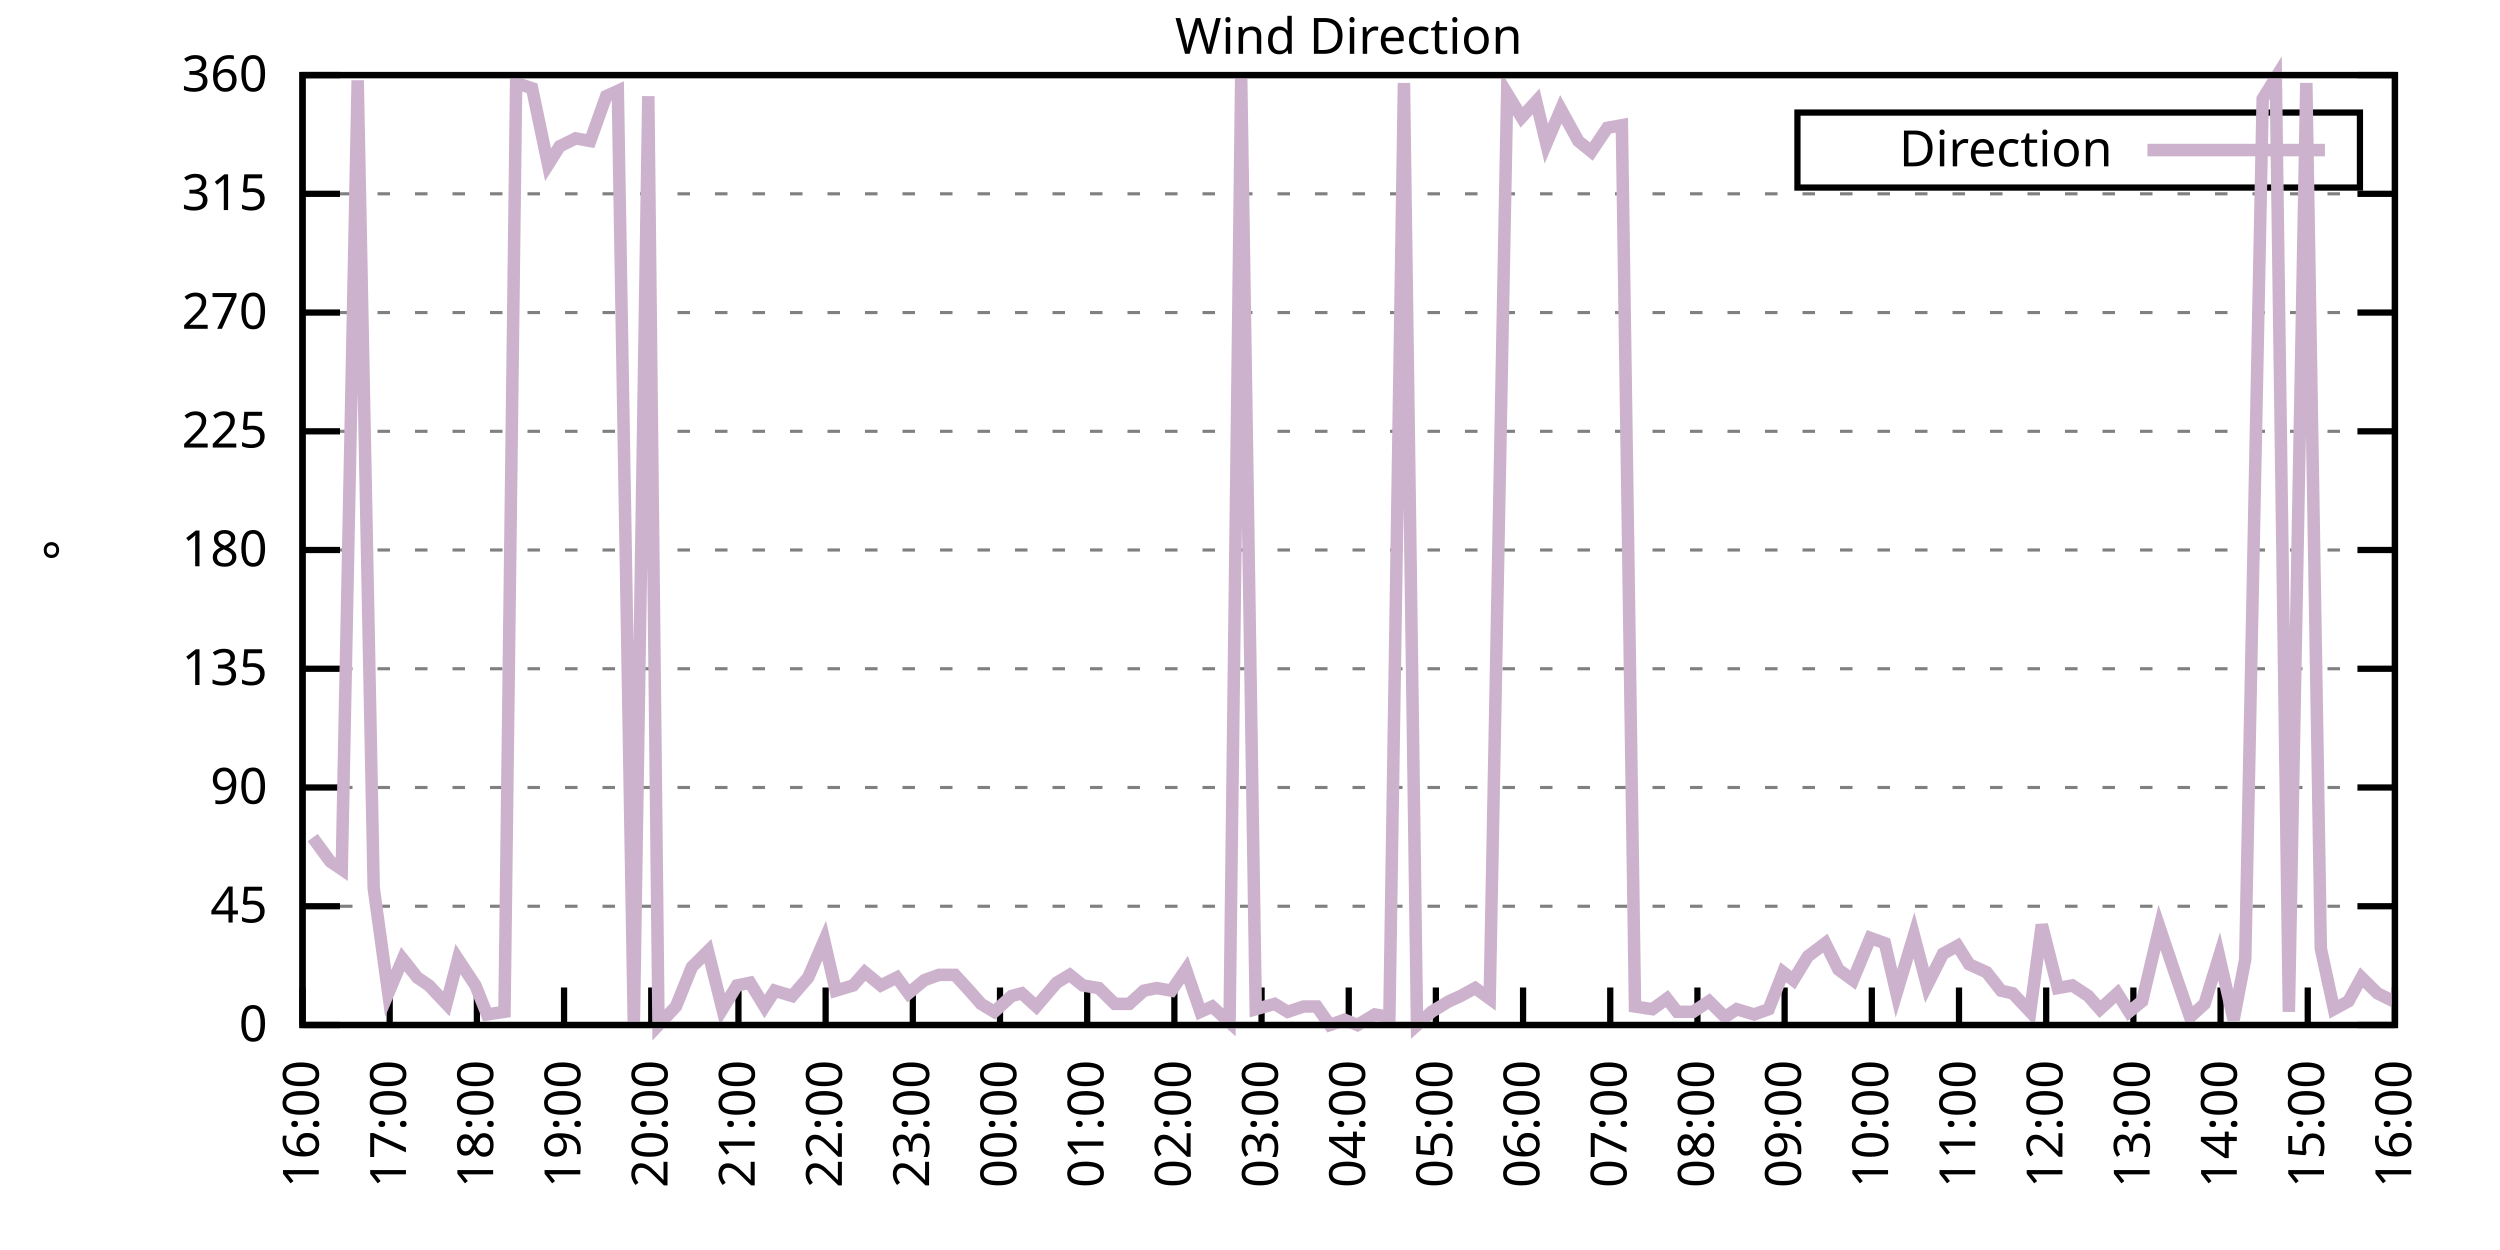
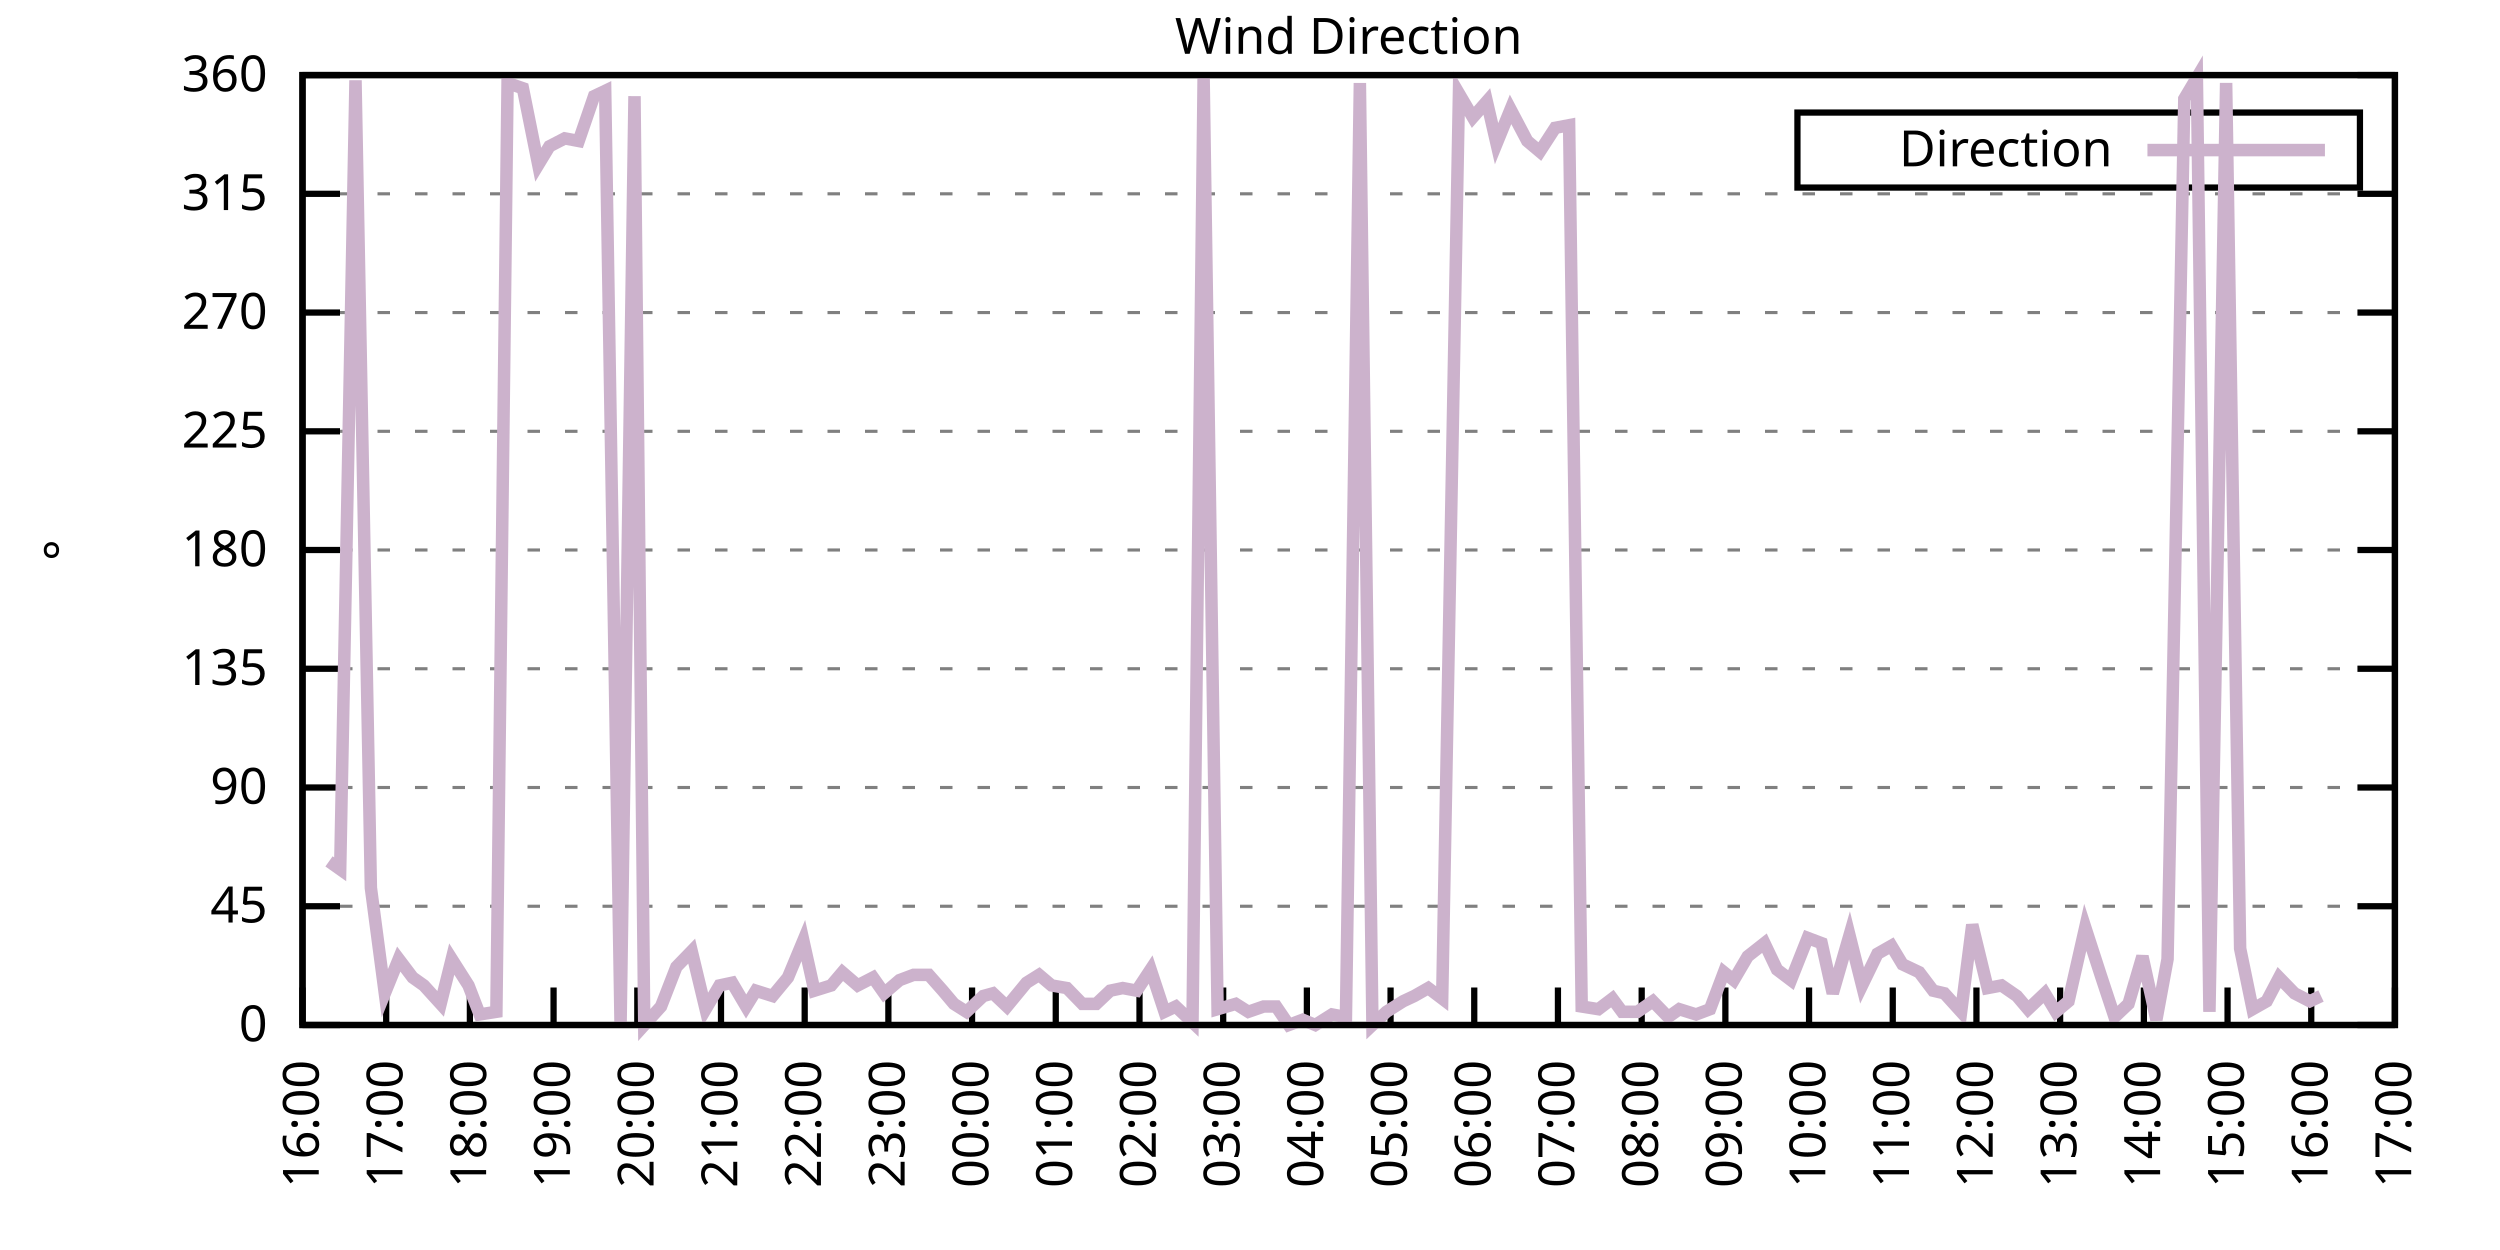
<svg xmlns="http://www.w3.org/2000/svg" xmlns:xlink="http://www.w3.org/1999/xlink" width="400" height="200" viewBox="0 0 400 200">
  <g id="gnuplot_canvas">
    <rect x="0" y="0" width="400" height="200" fill="none" />
    <defs>
      <circle id="gpDot" r="0.5" stroke-width="0.5" stroke="currentColor" />
      <path id="gpPt0" stroke-width="0.333" stroke="currentColor" d="M-1,0 h2 M0,-1 v2" />
      <path id="gpPt1" stroke-width="0.333" stroke="currentColor" d="M-1,-1 L1,1 M1,-1 L-1,1" />
      <path id="gpPt2" stroke-width="0.333" stroke="currentColor" d="M-1,0 L1,0 M0,-1 L0,1 M-1,-1 L1,1 M-1,1 L1,-1" />
      <rect id="gpPt3" stroke-width="0.333" stroke="currentColor" x="-1" y="-1" width="2" height="2" />
      <rect id="gpPt4" stroke-width="0.333" stroke="currentColor" fill="currentColor" x="-1" y="-1" width="2" height="2" />
      <circle id="gpPt5" stroke-width="0.333" stroke="currentColor" cx="0" cy="0" r="1" />
      <use xlink:href="#gpPt5" id="gpPt6" fill="currentColor" stroke="none" />
      <path id="gpPt7" stroke-width="0.333" stroke="currentColor" d="M0,-1.33 L-1.33,0.67 L1.33,0.67 z" />
      <use xlink:href="#gpPt7" id="gpPt8" fill="currentColor" stroke="none" />
      <use xlink:href="#gpPt7" id="gpPt9" stroke="currentColor" transform="rotate(180)" />
      <use xlink:href="#gpPt9" id="gpPt10" fill="currentColor" stroke="none" />
      <use xlink:href="#gpPt3" id="gpPt11" stroke="currentColor" transform="rotate(45)" />
      <use xlink:href="#gpPt11" id="gpPt12" fill="currentColor" stroke="none" />
      <path id="gpPt13" stroke-width="0.333" stroke="currentColor" d="M0,1.330 L1.265,0.411 L0.782,-1.067 L-0.782,-1.076 L-1.265,0.411 z" />
      <use xlink:href="#gpPt13" id="gpPt14" fill="currentColor" stroke="none" />
      <filter id="textbox" filterUnits="objectBoundingBox" x="0" y="0" height="1" width="1">
        <feFlood flood-color="white" flood-opacity="1" result="bgnd" />
        <feComposite in="SourceGraphic" in2="bgnd" operator="atop" />
      </filter>
      <filter id="greybox" filterUnits="objectBoundingBox" x="0" y="0" height="1" width="1">
        <feFlood flood-color="lightgrey" flood-opacity="1" result="grey" />
        <feComposite in="SourceGraphic" in2="grey" operator="atop" />
      </filter>
    </defs>
    <g fill="none" color="white" stroke="currentColor" stroke-width="1.00" stroke-linecap="butt" stroke-linejoin="miter">
</g>
    <g fill="none" color="black" stroke="currentColor" stroke-width="1.00" stroke-linecap="butt" stroke-linejoin="miter">
      <g stroke="none" shape-rendering="crispEdges">
        <polygon fill="rgb(255, 255, 255)" points="48.40,164.00 383.18,164.00 383.18,12.02 48.40,12.02 " />
      </g>
    </g>
    <g fill="none" color="black" stroke="currentColor" stroke-width="1.00" stroke-linecap="butt" stroke-linejoin="miter">
</g>
    <g fill="none" color="black" stroke="black" stroke-width="0.50" stroke-linecap="butt" stroke-linejoin="miter">
</g>
    <g fill="none" color="gray" stroke="currentColor" stroke-width="0.50" stroke-linecap="butt" stroke-linejoin="miter">
      <path stroke="gray" stroke-dasharray="2,4" class="gridline" d="M48.40,164.00 L383.19,164.00  " />
    </g>
    <g fill="none" color="gray" stroke="gray" stroke-width="1.00" stroke-linecap="butt" stroke-linejoin="miter">
</g>
    <g fill="none" color="black" stroke="currentColor" stroke-width="1.00" stroke-linecap="butt" stroke-linejoin="miter">
      <path stroke="black" d="M48.40,164.00 L54.40,164.00 M383.19,164.00 L377.19,164.00  " />
      <g transform="translate(42.80,166.60)" stroke="none" fill="black" font-family="Sans" font-size="8.00" text-anchor="end">
        <text>
          <tspan font-family="Sans"> 0</tspan>
        </text>
      </g>
    </g>
    <g fill="none" color="black" stroke="currentColor" stroke-width="1.00" stroke-linecap="butt" stroke-linejoin="miter">
</g>
    <g fill="none" color="black" stroke="black" stroke-width="0.50" stroke-linecap="butt" stroke-linejoin="miter">
</g>
    <g fill="none" color="gray" stroke="currentColor" stroke-width="0.50" stroke-linecap="butt" stroke-linejoin="miter">
      <path stroke="gray" stroke-dasharray="2,4" class="gridline" d="M48.40,145.00 L383.19,145.00  " />
    </g>
    <g fill="none" color="gray" stroke="gray" stroke-width="1.00" stroke-linecap="butt" stroke-linejoin="miter">
</g>
    <g fill="none" color="black" stroke="currentColor" stroke-width="1.00" stroke-linecap="butt" stroke-linejoin="miter">
      <path stroke="black" d="M48.40,145.00 L54.40,145.00 M383.19,145.00 L377.19,145.00  " />
      <g transform="translate(42.80,147.60)" stroke="none" fill="black" font-family="Sans" font-size="8.00" text-anchor="end">
        <text>
          <tspan font-family="Sans"> 45</tspan>
        </text>
      </g>
    </g>
    <g fill="none" color="black" stroke="currentColor" stroke-width="1.00" stroke-linecap="butt" stroke-linejoin="miter">
</g>
    <g fill="none" color="black" stroke="black" stroke-width="0.50" stroke-linecap="butt" stroke-linejoin="miter">
</g>
    <g fill="none" color="gray" stroke="currentColor" stroke-width="0.50" stroke-linecap="butt" stroke-linejoin="miter">
      <path stroke="gray" stroke-dasharray="2,4" class="gridline" d="M48.40,126.00 L383.19,126.00  " />
    </g>
    <g fill="none" color="gray" stroke="gray" stroke-width="1.00" stroke-linecap="butt" stroke-linejoin="miter">
</g>
    <g fill="none" color="black" stroke="currentColor" stroke-width="1.00" stroke-linecap="butt" stroke-linejoin="miter">
      <path stroke="black" d="M48.40,126.00 L54.40,126.00 M383.19,126.00 L377.19,126.00  " />
      <g transform="translate(42.80,128.60)" stroke="none" fill="black" font-family="Sans" font-size="8.00" text-anchor="end">
        <text>
          <tspan font-family="Sans"> 90</tspan>
        </text>
      </g>
    </g>
    <g fill="none" color="black" stroke="currentColor" stroke-width="1.00" stroke-linecap="butt" stroke-linejoin="miter">
</g>
    <g fill="none" color="black" stroke="black" stroke-width="0.50" stroke-linecap="butt" stroke-linejoin="miter">
</g>
    <g fill="none" color="gray" stroke="currentColor" stroke-width="0.50" stroke-linecap="butt" stroke-linejoin="miter">
      <path stroke="gray" stroke-dasharray="2,4" class="gridline" d="M48.40,107.00 L383.19,107.00  " />
    </g>
    <g fill="none" color="gray" stroke="gray" stroke-width="1.00" stroke-linecap="butt" stroke-linejoin="miter">
</g>
    <g fill="none" color="black" stroke="currentColor" stroke-width="1.00" stroke-linecap="butt" stroke-linejoin="miter">
      <path stroke="black" d="M48.40,107.00 L54.40,107.00 M383.19,107.00 L377.19,107.00  " />
      <g transform="translate(42.80,109.60)" stroke="none" fill="black" font-family="Sans" font-size="8.00" text-anchor="end">
        <text>
          <tspan font-family="Sans"> 135</tspan>
        </text>
      </g>
    </g>
    <g fill="none" color="black" stroke="currentColor" stroke-width="1.00" stroke-linecap="butt" stroke-linejoin="miter">
</g>
    <g fill="none" color="black" stroke="black" stroke-width="0.50" stroke-linecap="butt" stroke-linejoin="miter">
</g>
    <g fill="none" color="gray" stroke="currentColor" stroke-width="0.50" stroke-linecap="butt" stroke-linejoin="miter">
      <path stroke="gray" stroke-dasharray="2,4" class="gridline" d="M48.40,88.00 L383.19,88.00  " />
    </g>
    <g fill="none" color="gray" stroke="gray" stroke-width="1.00" stroke-linecap="butt" stroke-linejoin="miter">
</g>
    <g fill="none" color="black" stroke="currentColor" stroke-width="1.00" stroke-linecap="butt" stroke-linejoin="miter">
      <path stroke="black" d="M48.40,88.00 L54.40,88.00 M383.19,88.00 L377.19,88.00  " />
      <g transform="translate(42.80,90.60)" stroke="none" fill="black" font-family="Sans" font-size="8.00" text-anchor="end">
        <text>
          <tspan font-family="Sans"> 180</tspan>
        </text>
      </g>
    </g>
    <g fill="none" color="black" stroke="currentColor" stroke-width="1.00" stroke-linecap="butt" stroke-linejoin="miter">
</g>
    <g fill="none" color="black" stroke="black" stroke-width="0.50" stroke-linecap="butt" stroke-linejoin="miter">
</g>
    <g fill="none" color="gray" stroke="currentColor" stroke-width="0.50" stroke-linecap="butt" stroke-linejoin="miter">
      <path stroke="gray" stroke-dasharray="2,4" class="gridline" d="M48.40,69.01 L383.19,69.01  " />
    </g>
    <g fill="none" color="gray" stroke="gray" stroke-width="1.00" stroke-linecap="butt" stroke-linejoin="miter">
</g>
    <g fill="none" color="black" stroke="currentColor" stroke-width="1.00" stroke-linecap="butt" stroke-linejoin="miter">
      <path stroke="black" d="M48.40,69.01 L54.40,69.01 M383.19,69.01 L377.19,69.01  " />
      <g transform="translate(42.80,71.61)" stroke="none" fill="black" font-family="Sans" font-size="8.00" text-anchor="end">
        <text>
          <tspan font-family="Sans"> 225</tspan>
        </text>
      </g>
    </g>
    <g fill="none" color="black" stroke="currentColor" stroke-width="1.00" stroke-linecap="butt" stroke-linejoin="miter">
</g>
    <g fill="none" color="black" stroke="black" stroke-width="0.50" stroke-linecap="butt" stroke-linejoin="miter">
</g>
    <g fill="none" color="gray" stroke="currentColor" stroke-width="0.50" stroke-linecap="butt" stroke-linejoin="miter">
      <path stroke="gray" stroke-dasharray="2,4" class="gridline" d="M48.40,50.01 L383.19,50.01  " />
    </g>
    <g fill="none" color="gray" stroke="gray" stroke-width="1.00" stroke-linecap="butt" stroke-linejoin="miter">
</g>
    <g fill="none" color="black" stroke="currentColor" stroke-width="1.00" stroke-linecap="butt" stroke-linejoin="miter">
      <path stroke="black" d="M48.40,50.01 L54.40,50.01 M383.19,50.01 L377.19,50.01  " />
      <g transform="translate(42.80,52.61)" stroke="none" fill="black" font-family="Sans" font-size="8.00" text-anchor="end">
        <text>
          <tspan font-family="Sans"> 270</tspan>
        </text>
      </g>
    </g>
    <g fill="none" color="black" stroke="currentColor" stroke-width="1.00" stroke-linecap="butt" stroke-linejoin="miter">
</g>
    <g fill="none" color="black" stroke="black" stroke-width="0.50" stroke-linecap="butt" stroke-linejoin="miter">
</g>
    <g fill="none" color="gray" stroke="currentColor" stroke-width="0.50" stroke-linecap="butt" stroke-linejoin="miter">
      <path stroke="gray" stroke-dasharray="2,4" class="gridline" d="M48.40,31.01 L383.19,31.01  " />
    </g>
    <g fill="none" color="gray" stroke="gray" stroke-width="1.00" stroke-linecap="butt" stroke-linejoin="miter">
</g>
    <g fill="none" color="black" stroke="currentColor" stroke-width="1.00" stroke-linecap="butt" stroke-linejoin="miter">
      <path stroke="black" d="M48.40,31.01 L54.40,31.01 M383.19,31.01 L377.19,31.01  " />
      <g transform="translate(42.80,33.61)" stroke="none" fill="black" font-family="Sans" font-size="8.00" text-anchor="end">
        <text>
          <tspan font-family="Sans"> 315</tspan>
        </text>
      </g>
    </g>
    <g fill="none" color="black" stroke="currentColor" stroke-width="1.00" stroke-linecap="butt" stroke-linejoin="miter">
</g>
    <g fill="none" color="black" stroke="black" stroke-width="0.50" stroke-linecap="butt" stroke-linejoin="miter">
</g>
    <g fill="none" color="gray" stroke="currentColor" stroke-width="0.50" stroke-linecap="butt" stroke-linejoin="miter">
      <path stroke="gray" stroke-dasharray="2,4" class="gridline" d="M48.40,12.01 L383.19,12.01  " />
    </g>
    <g fill="none" color="gray" stroke="gray" stroke-width="1.00" stroke-linecap="butt" stroke-linejoin="miter">
</g>
    <g fill="none" color="black" stroke="currentColor" stroke-width="1.00" stroke-linecap="butt" stroke-linejoin="miter">
      <path stroke="black" d="M48.40,12.01 L54.40,12.01 M383.19,12.01 L377.19,12.01  " />
      <g transform="translate(42.80,14.61)" stroke="none" fill="black" font-family="Sans" font-size="8.00" text-anchor="end">
        <text>
          <tspan font-family="Sans"> 360</tspan>
        </text>
      </g>
    </g>
    <g fill="none" color="black" stroke="currentColor" stroke-width="1.00" stroke-linecap="butt" stroke-linejoin="miter">
      <path stroke="black" d="M48.40,164.00 L48.40,158.00  " />
      <g transform="translate(51.00,169.60) rotate(270.00)" stroke="none" fill="black" font-family="Sans" font-size="8.00" text-anchor="end">
        <text>
          <tspan font-family="Sans">16:00</tspan>
        </text>
      </g>
    </g>
    <g fill="none" color="black" stroke="currentColor" stroke-width="1.00" stroke-linecap="butt" stroke-linejoin="miter">
-       <path stroke="black" d="M62.35,164.00 L62.35,158.00  " />
-       <g transform="translate(64.95,169.60) rotate(270.00)" stroke="none" fill="black" font-family="Sans" font-size="8.00" text-anchor="end">
+       <path stroke="black" d="M61.79,164.00 L61.79,158.00  " />
+       <g transform="translate(64.39,169.60) rotate(270.00)" stroke="none" fill="black" font-family="Sans" font-size="8.00" text-anchor="end">
        <text>
          <tspan font-family="Sans">17:00</tspan>
        </text>
      </g>
    </g>
    <g fill="none" color="black" stroke="currentColor" stroke-width="1.00" stroke-linecap="butt" stroke-linejoin="miter">
-       <path stroke="black" d="M76.30,164.00 L76.30,158.00  " />
-       <g transform="translate(78.90,169.60) rotate(270.00)" stroke="none" fill="black" font-family="Sans" font-size="8.00" text-anchor="end">
+       <path stroke="black" d="M75.18,164.00 L75.18,158.00  " />
+       <g transform="translate(77.78,169.60) rotate(270.00)" stroke="none" fill="black" font-family="Sans" font-size="8.00" text-anchor="end">
        <text>
          <tspan font-family="Sans">18:00</tspan>
        </text>
      </g>
    </g>
    <g fill="none" color="black" stroke="currentColor" stroke-width="1.00" stroke-linecap="butt" stroke-linejoin="miter">
-       <path stroke="black" d="M90.25,164.00 L90.25,158.00  " />
-       <g transform="translate(92.85,169.60) rotate(270.00)" stroke="none" fill="black" font-family="Sans" font-size="8.00" text-anchor="end">
+       <path stroke="black" d="M88.57,164.00 L88.57,158.00  " />
+       <g transform="translate(91.17,169.60) rotate(270.00)" stroke="none" fill="black" font-family="Sans" font-size="8.00" text-anchor="end">
        <text>
          <tspan font-family="Sans">19:00</tspan>
        </text>
      </g>
    </g>
    <g fill="none" color="black" stroke="currentColor" stroke-width="1.00" stroke-linecap="butt" stroke-linejoin="miter">
-       <path stroke="black" d="M104.20,164.00 L104.20,158.00  " />
-       <g transform="translate(106.80,169.60) rotate(270.00)" stroke="none" fill="black" font-family="Sans" font-size="8.00" text-anchor="end">
+       <path stroke="black" d="M101.97,164.00 L101.97,158.00  " />
+       <g transform="translate(104.57,169.60) rotate(270.00)" stroke="none" fill="black" font-family="Sans" font-size="8.00" text-anchor="end">
        <text>
          <tspan font-family="Sans">20:00</tspan>
        </text>
      </g>
    </g>
    <g fill="none" color="black" stroke="currentColor" stroke-width="1.00" stroke-linecap="butt" stroke-linejoin="miter">
-       <path stroke="black" d="M118.15,164.00 L118.15,158.00  " />
-       <g transform="translate(120.75,169.60) rotate(270.00)" stroke="none" fill="black" font-family="Sans" font-size="8.00" text-anchor="end">
+       <path stroke="black" d="M115.36,164.00 L115.36,158.00  " />
+       <g transform="translate(117.96,169.60) rotate(270.00)" stroke="none" fill="black" font-family="Sans" font-size="8.00" text-anchor="end">
        <text>
          <tspan font-family="Sans">21:00</tspan>
        </text>
      </g>
    </g>
    <g fill="none" color="black" stroke="currentColor" stroke-width="1.00" stroke-linecap="butt" stroke-linejoin="miter">
-       <path stroke="black" d="M132.10,164.00 L132.10,158.00  " />
-       <g transform="translate(134.70,169.60) rotate(270.00)" stroke="none" fill="black" font-family="Sans" font-size="8.00" text-anchor="end">
+       <path stroke="black" d="M128.75,164.00 L128.75,158.00  " />
+       <g transform="translate(131.35,169.60) rotate(270.00)" stroke="none" fill="black" font-family="Sans" font-size="8.00" text-anchor="end">
        <text>
          <tspan font-family="Sans">22:00</tspan>
        </text>
      </g>
    </g>
    <g fill="none" color="black" stroke="currentColor" stroke-width="1.00" stroke-linecap="butt" stroke-linejoin="miter">
-       <path stroke="black" d="M146.05,164.00 L146.05,158.00  " />
-       <g transform="translate(148.65,169.60) rotate(270.00)" stroke="none" fill="black" font-family="Sans" font-size="8.00" text-anchor="end">
+       <path stroke="black" d="M142.14,164.00 L142.14,158.00  " />
+       <g transform="translate(144.74,169.60) rotate(270.00)" stroke="none" fill="black" font-family="Sans" font-size="8.00" text-anchor="end">
        <text>
          <tspan font-family="Sans">23:00</tspan>
        </text>
      </g>
    </g>
    <g fill="none" color="black" stroke="currentColor" stroke-width="1.00" stroke-linecap="butt" stroke-linejoin="miter">
-       <path stroke="black" d="M160.00,164.00 L160.00,158.00  " />
-       <g transform="translate(162.60,169.60) rotate(270.00)" stroke="none" fill="black" font-family="Sans" font-size="8.00" text-anchor="end">
+       <path stroke="black" d="M155.53,164.00 L155.53,158.00  " />
+       <g transform="translate(158.13,169.60) rotate(270.00)" stroke="none" fill="black" font-family="Sans" font-size="8.00" text-anchor="end">
        <text>
          <tspan font-family="Sans">00:00</tspan>
        </text>
      </g>
    </g>
    <g fill="none" color="black" stroke="currentColor" stroke-width="1.00" stroke-linecap="butt" stroke-linejoin="miter">
-       <path stroke="black" d="M173.95,164.00 L173.95,158.00  " />
-       <g transform="translate(176.55,169.60) rotate(270.00)" stroke="none" fill="black" font-family="Sans" font-size="8.00" text-anchor="end">
+       <path stroke="black" d="M168.92,164.00 L168.92,158.00  " />
+       <g transform="translate(171.52,169.60) rotate(270.00)" stroke="none" fill="black" font-family="Sans" font-size="8.00" text-anchor="end">
        <text>
          <tspan font-family="Sans">01:00</tspan>
        </text>
      </g>
    </g>
    <g fill="none" color="black" stroke="currentColor" stroke-width="1.00" stroke-linecap="butt" stroke-linejoin="miter">
-       <path stroke="black" d="M187.90,164.00 L187.90,158.00  " />
-       <g transform="translate(190.50,169.60) rotate(270.00)" stroke="none" fill="black" font-family="Sans" font-size="8.00" text-anchor="end">
+       <path stroke="black" d="M182.32,164.00 L182.32,158.00  " />
+       <g transform="translate(184.92,169.60) rotate(270.00)" stroke="none" fill="black" font-family="Sans" font-size="8.00" text-anchor="end">
        <text>
          <tspan font-family="Sans">02:00</tspan>
        </text>
      </g>
    </g>
    <g fill="none" color="black" stroke="currentColor" stroke-width="1.00" stroke-linecap="butt" stroke-linejoin="miter">
-       <path stroke="black" d="M201.85,164.00 L201.85,158.00  " />
-       <g transform="translate(204.45,169.60) rotate(270.00)" stroke="none" fill="black" font-family="Sans" font-size="8.00" text-anchor="end">
+       <path stroke="black" d="M195.71,164.00 L195.71,158.00  " />
+       <g transform="translate(198.31,169.60) rotate(270.00)" stroke="none" fill="black" font-family="Sans" font-size="8.00" text-anchor="end">
        <text>
          <tspan font-family="Sans">03:00</tspan>
        </text>
      </g>
    </g>
    <g fill="none" color="black" stroke="currentColor" stroke-width="1.00" stroke-linecap="butt" stroke-linejoin="miter">
-       <path stroke="black" d="M215.80,164.00 L215.80,158.00  " />
-       <g transform="translate(218.40,169.60) rotate(270.00)" stroke="none" fill="black" font-family="Sans" font-size="8.00" text-anchor="end">
+       <path stroke="black" d="M209.10,164.00 L209.10,158.00  " />
+       <g transform="translate(211.70,169.60) rotate(270.00)" stroke="none" fill="black" font-family="Sans" font-size="8.00" text-anchor="end">
        <text>
          <tspan font-family="Sans">04:00</tspan>
        </text>
      </g>
    </g>
    <g fill="none" color="black" stroke="currentColor" stroke-width="1.00" stroke-linecap="butt" stroke-linejoin="miter">
-       <path stroke="black" d="M229.74,164.00 L229.74,158.00  " />
-       <g transform="translate(232.34,169.60) rotate(270.00)" stroke="none" fill="black" font-family="Sans" font-size="8.00" text-anchor="end">
+       <path stroke="black" d="M222.49,164.00 L222.49,158.00  " />
+       <g transform="translate(225.09,169.60) rotate(270.00)" stroke="none" fill="black" font-family="Sans" font-size="8.00" text-anchor="end">
        <text>
          <tspan font-family="Sans">05:00</tspan>
        </text>
      </g>
    </g>
    <g fill="none" color="black" stroke="currentColor" stroke-width="1.00" stroke-linecap="butt" stroke-linejoin="miter">
-       <path stroke="black" d="M243.69,164.00 L243.69,158.00  " />
-       <g transform="translate(246.29,169.60) rotate(270.00)" stroke="none" fill="black" font-family="Sans" font-size="8.00" text-anchor="end">
+       <path stroke="black" d="M235.88,164.00 L235.88,158.00  " />
+       <g transform="translate(238.48,169.60) rotate(270.00)" stroke="none" fill="black" font-family="Sans" font-size="8.00" text-anchor="end">
        <text>
          <tspan font-family="Sans">06:00</tspan>
        </text>
      </g>
    </g>
    <g fill="none" color="black" stroke="currentColor" stroke-width="1.00" stroke-linecap="butt" stroke-linejoin="miter">
-       <path stroke="black" d="M257.64,164.00 L257.64,158.00  " />
-       <g transform="translate(260.24,169.60) rotate(270.00)" stroke="none" fill="black" font-family="Sans" font-size="8.00" text-anchor="end">
+       <path stroke="black" d="M249.27,164.00 L249.27,158.00  " />
+       <g transform="translate(251.87,169.60) rotate(270.00)" stroke="none" fill="black" font-family="Sans" font-size="8.00" text-anchor="end">
        <text>
          <tspan font-family="Sans">07:00</tspan>
        </text>
      </g>
    </g>
    <g fill="none" color="black" stroke="currentColor" stroke-width="1.00" stroke-linecap="butt" stroke-linejoin="miter">
-       <path stroke="black" d="M271.59,164.00 L271.59,158.00  " />
-       <g transform="translate(274.19,169.60) rotate(270.00)" stroke="none" fill="black" font-family="Sans" font-size="8.00" text-anchor="end">
+       <path stroke="black" d="M262.67,164.00 L262.67,158.00  " />
+       <g transform="translate(265.27,169.60) rotate(270.00)" stroke="none" fill="black" font-family="Sans" font-size="8.00" text-anchor="end">
        <text>
          <tspan font-family="Sans">08:00</tspan>
        </text>
      </g>
    </g>
    <g fill="none" color="black" stroke="currentColor" stroke-width="1.00" stroke-linecap="butt" stroke-linejoin="miter">
-       <path stroke="black" d="M285.54,164.00 L285.54,158.00  " />
-       <g transform="translate(288.14,169.60) rotate(270.00)" stroke="none" fill="black" font-family="Sans" font-size="8.00" text-anchor="end">
+       <path stroke="black" d="M276.06,164.00 L276.06,158.00  " />
+       <g transform="translate(278.66,169.60) rotate(270.00)" stroke="none" fill="black" font-family="Sans" font-size="8.00" text-anchor="end">
        <text>
          <tspan font-family="Sans">09:00</tspan>
        </text>
      </g>
    </g>
    <g fill="none" color="black" stroke="currentColor" stroke-width="1.00" stroke-linecap="butt" stroke-linejoin="miter">
-       <path stroke="black" d="M299.49,164.00 L299.49,158.00  " />
-       <g transform="translate(302.09,169.60) rotate(270.00)" stroke="none" fill="black" font-family="Sans" font-size="8.00" text-anchor="end">
+       <path stroke="black" d="M289.45,164.00 L289.45,158.00  " />
+       <g transform="translate(292.05,169.60) rotate(270.00)" stroke="none" fill="black" font-family="Sans" font-size="8.00" text-anchor="end">
        <text>
          <tspan font-family="Sans">10:00</tspan>
        </text>
      </g>
    </g>
    <g fill="none" color="black" stroke="currentColor" stroke-width="1.00" stroke-linecap="butt" stroke-linejoin="miter">
-       <path stroke="black" d="M313.44,164.00 L313.44,158.00  " />
-       <g transform="translate(316.04,169.60) rotate(270.00)" stroke="none" fill="black" font-family="Sans" font-size="8.00" text-anchor="end">
+       <path stroke="black" d="M302.84,164.00 L302.84,158.00  " />
+       <g transform="translate(305.44,169.60) rotate(270.00)" stroke="none" fill="black" font-family="Sans" font-size="8.00" text-anchor="end">
        <text>
          <tspan font-family="Sans">11:00</tspan>
        </text>
      </g>
    </g>
    <g fill="none" color="black" stroke="currentColor" stroke-width="1.00" stroke-linecap="butt" stroke-linejoin="miter">
-       <path stroke="black" d="M327.39,164.00 L327.39,158.00  " />
-       <g transform="translate(329.99,169.60) rotate(270.00)" stroke="none" fill="black" font-family="Sans" font-size="8.00" text-anchor="end">
+       <path stroke="black" d="M316.23,164.00 L316.23,158.00  " />
+       <g transform="translate(318.83,169.60) rotate(270.00)" stroke="none" fill="black" font-family="Sans" font-size="8.00" text-anchor="end">
        <text>
          <tspan font-family="Sans">12:00</tspan>
        </text>
      </g>
    </g>
    <g fill="none" color="black" stroke="currentColor" stroke-width="1.00" stroke-linecap="butt" stroke-linejoin="miter">
-       <path stroke="black" d="M341.34,164.00 L341.34,158.00  " />
-       <g transform="translate(343.94,169.60) rotate(270.00)" stroke="none" fill="black" font-family="Sans" font-size="8.00" text-anchor="end">
+       <path stroke="black" d="M329.62,164.00 L329.62,158.00  " />
+       <g transform="translate(332.22,169.60) rotate(270.00)" stroke="none" fill="black" font-family="Sans" font-size="8.00" text-anchor="end">
        <text>
          <tspan font-family="Sans">13:00</tspan>
        </text>
      </g>
    </g>
    <g fill="none" color="black" stroke="currentColor" stroke-width="1.00" stroke-linecap="butt" stroke-linejoin="miter">
-       <path stroke="black" d="M355.29,164.00 L355.29,158.00  " />
-       <g transform="translate(357.89,169.60) rotate(270.00)" stroke="none" fill="black" font-family="Sans" font-size="8.00" text-anchor="end">
+       <path stroke="black" d="M343.02,164.00 L343.02,158.00  " />
+       <g transform="translate(345.62,169.60) rotate(270.00)" stroke="none" fill="black" font-family="Sans" font-size="8.00" text-anchor="end">
        <text>
          <tspan font-family="Sans">14:00</tspan>
        </text>
      </g>
    </g>
    <g fill="none" color="black" stroke="currentColor" stroke-width="1.00" stroke-linecap="butt" stroke-linejoin="miter">
-       <path stroke="black" d="M369.24,164.00 L369.24,158.00  " />
-       <g transform="translate(371.84,169.60) rotate(270.00)" stroke="none" fill="black" font-family="Sans" font-size="8.00" text-anchor="end">
+       <path stroke="black" d="M356.41,164.00 L356.41,158.00  " />
+       <g transform="translate(359.01,169.60) rotate(270.00)" stroke="none" fill="black" font-family="Sans" font-size="8.00" text-anchor="end">
        <text>
          <tspan font-family="Sans">15:00</tspan>
+         </text>
+       </g>
+     </g>
+     <g fill="none" color="black" stroke="currentColor" stroke-width="1.00" stroke-linecap="butt" stroke-linejoin="miter">
+       <path stroke="black" d="M369.80,164.00 L369.80,158.00  " />
+       <g transform="translate(372.40,169.60) rotate(270.00)" stroke="none" fill="black" font-family="Sans" font-size="8.00" text-anchor="end">
+         <text>
+           <tspan font-family="Sans">16:00</tspan>
        </text>
      </g>
    </g>
    <g fill="none" color="black" stroke="currentColor" stroke-width="1.00" stroke-linecap="butt" stroke-linejoin="miter">
      <path stroke="black" d="M383.19,164.00 L383.19,158.00  " />
      <g transform="translate(385.79,169.60) rotate(270.00)" stroke="none" fill="black" font-family="Sans" font-size="8.00" text-anchor="end">
        <text>
-           <tspan font-family="Sans">16:00</tspan>
+           <tspan font-family="Sans">17:00</tspan>
        </text>
      </g>
    </g>
    <g fill="none" color="black" stroke="currentColor" stroke-width="1.00" stroke-linecap="butt" stroke-linejoin="miter">
</g>
    <g fill="none" color="black" stroke="currentColor" stroke-width="1.00" stroke-linecap="butt" stroke-linejoin="miter">
      <path stroke="black" d="M48.40,12.01 L48.40,164.00 L383.19,164.00 L383.19,12.01 L48.40,12.01 Z  " />
    </g>
    <g fill="none" color="black" stroke="currentColor" stroke-width="1.00" stroke-linecap="butt" stroke-linejoin="miter">
</g>
    <g fill="none" color="black" stroke="currentColor" stroke-width="1.00" stroke-linecap="butt" stroke-linejoin="miter">
      <path stroke="black" d="M287.59,30.01 L287.59,18.01 L377.59,18.01 L377.59,30.01 L287.59,30.01 Z  " />
    </g>
    <g id="Wind_direction_plot_1">
      <g fill="none" color="white" stroke="black" stroke-width="2.00" stroke-linecap="butt" stroke-linejoin="miter">
</g>
      <g fill="none" color="black" stroke="currentColor" stroke-width="2.00" stroke-linecap="butt" stroke-linejoin="miter">
        <g transform="translate(337.99,26.61)" stroke="none" fill="black" font-family="Sans" font-size="8.00" text-anchor="end">
          <text>
            <tspan font-family="Sans">Direction</tspan>
          </text>
        </g>
      </g>
      <g fill="none" color="black" stroke="currentColor" stroke-width="2.00" stroke-linecap="butt" stroke-linejoin="miter">
-         <path stroke="rgb(204, 178, 204)" d="M343.59,24.01 L371.99,24.01 M50.03,134.02 L52.82,137.82 L54.68,139.09 L57.23,12.85 L59.79,142.05 L62.12,158.93   L64.44,153.45 L66.77,156.40 L68.63,157.67 L71.42,160.62 L73.28,153.45 L76.07,157.67 L77.93,162.31 L80.72,161.89   L82.58,13.28 L85.13,14.12 L87.69,26.36 L89.55,23.41 L92.11,22.14 L94.43,22.56 L96.99,15.39 L98.85,14.54   L101.41,164.00 L103.73,15.39 L105.36,164.00 L108.15,161.04 L110.71,154.71 L113.27,152.18 L115.59,161.47 L117.92,157.67   L120.01,157.24 L122.33,161.04 L123.96,158.51 L126.75,159.36 L129.31,156.40 L131.87,150.49 L133.72,158.51 L136.51,157.67   L138.37,155.56 L140.93,157.67 L143.49,156.40 L145.35,158.93 L147.91,156.82 L150.23,155.98 L152.79,155.98 L155.11,158.51   L156.97,160.62 L159.07,161.89 L161.86,159.36 L163.48,158.93 L165.81,161.04 L169.06,157.24 L171.16,155.98 L173.25,157.67   L175.81,158.09 L178.36,160.62 L180.69,160.62 L183.01,158.51 L185.11,158.09 L187.43,158.51 L189.76,155.13 L192.08,161.89   L193.94,161.04 L196.73,163.58 L198.59,12.43 L200.92,161.47 L203.94,160.62 L206.03,161.89 L208.59,161.04 L210.68,161.04   L212.77,164.00 L215.10,163.16 L217.19,164.00 L219.98,162.31 L222.30,162.73 L224.63,13.28 L226.72,164.00 L229.05,161.89   L231.84,160.20 L233.70,159.36 L236.02,158.09 L238.35,159.78 L241.14,14.97 L243.46,18.77 L245.79,16.23 L247.41,22.99   L249.74,17.50 L252.53,22.56 L254.62,24.25 L257.18,20.45 L259.50,20.03 L261.60,161.04 L264.39,161.47 L266.71,159.78   L268.34,161.89 L270.90,161.89 L273.45,160.20 L276.01,162.73 L277.87,161.47 L280.66,162.31 L282.99,161.47 L285.31,155.56   L286.94,156.82 L289.26,153.02 L292.05,150.91 L294.15,155.13 L296.47,156.82 L299.26,150.07 L301.58,150.91 L303.44,158.93   L306.23,149.65 L308.33,157.67 L310.88,152.60 L313.21,151.33 L315.07,154.29 L317.86,155.56 L320.18,158.51 L322.04,158.93   L324.83,161.89 L326.69,147.96 L329.25,158.09 L331.58,157.67 L334.13,159.36 L335.99,161.47 L338.78,158.93 L340.64,161.89   L342.74,160.20 L345.53,148.38 L348.08,155.98 L350.41,162.73 L352.73,160.62 L355.06,153.02 L357.38,163.16 L359.24,153.45   L362.03,15.81 L364.13,12.43 L366.22,161.89 L369.01,13.28 L371.33,151.76 L373.43,161.47 L375.75,160.20 L377.84,156.40   L380.40,158.93 L382.96,160.20  " />
+         <path stroke="rgb(204, 178, 204)" d="M343.59,24.01 L371.99,24.01 M52.64,137.82 L54.43,139.09 L56.88,12.85 L59.34,142.05 L61.57,158.93 L63.80,153.45   L66.03,156.40 L67.82,157.67 L70.50,160.62 L72.28,153.45 L74.96,157.67 L76.75,162.31 L79.42,161.89 L81.21,13.28   L83.66,14.12 L86.12,26.36 L87.91,23.41 L90.36,22.14 L92.59,22.56 L95.05,15.39 L96.83,14.54 L99.29,164.00   L101.52,15.39 L103.08,164.00 L105.76,161.04 L108.22,154.71 L110.67,152.18 L112.90,161.47 L115.13,157.67 L117.14,157.24   L119.38,161.04 L120.94,158.51 L123.62,159.36 L126.07,156.40 L128.53,150.49 L130.31,158.51 L132.99,157.67 L134.78,155.56   L137.23,157.67 L139.69,156.40 L141.47,158.93 L143.93,156.82 L146.16,155.98 L148.61,155.98 L150.85,158.51 L152.63,160.62   L154.64,161.89 L157.32,159.36 L158.88,158.93 L161.11,161.04 L164.24,157.24 L166.25,155.98 L168.25,157.67 L170.71,158.09   L173.17,160.62 L175.40,160.62 L177.63,158.51 L179.64,158.09 L181.87,158.51 L184.10,155.13 L186.33,161.89 L188.12,161.04   L190.80,163.58 L192.58,12.43 L194.81,161.47 L197.72,160.62 L199.73,161.89 L202.18,161.04 L204.19,161.04 L206.20,164.00   L208.43,163.16 L210.44,164.00 L213.12,162.31 L215.35,162.73 L217.58,13.28 L219.59,164.00 L221.82,161.89 L224.50,160.20   L226.29,159.36 L228.52,158.09 L230.75,159.78 L233.43,14.97 L235.66,18.77 L237.89,16.23 L239.45,22.99 L241.69,17.50   L244.36,22.56 L246.37,24.25 L248.83,20.45 L251.06,20.03 L253.07,161.04 L255.75,161.47 L257.98,159.78 L259.54,161.89   L262.00,161.89 L264.45,160.20 L266.91,162.73 L268.69,161.47 L271.37,162.31 L273.60,161.47 L275.83,155.56 L277.40,156.82   L279.63,153.02 L282.31,150.91 L284.32,155.13 L286.55,156.82 L289.23,150.07 L291.46,150.91 L293.24,158.93 L295.92,149.65   L297.93,157.67 L300.39,152.60 L302.62,151.33 L304.40,154.29 L307.08,155.56 L309.31,158.51 L311.10,158.93 L313.78,161.89   L315.56,147.96 L318.02,158.09 L320.25,157.67 L322.70,159.36 L324.49,161.47 L327.17,158.93 L328.95,161.89 L330.96,160.20   L333.64,148.38 L336.10,155.98 L338.33,162.73 L340.56,160.62 L342.79,153.02 L345.02,163.16 L346.81,153.45 L349.49,15.81   L351.50,12.43 L353.51,161.89 L356.18,13.28 L358.42,151.76 L360.42,161.47 L362.66,160.20 L364.66,156.40 L367.12,158.93   L369.58,160.20 L371.36,159.36  " />
      </g>
    </g>
    <g fill="none" color="black" stroke="currentColor" stroke-width="2.00" stroke-linecap="butt" stroke-linejoin="miter">
</g>
    <g fill="none" color="black" stroke="black" stroke-width="1.00" stroke-linecap="butt" stroke-linejoin="miter">
</g>
    <g fill="none" color="black" stroke="currentColor" stroke-width="1.00" stroke-linecap="butt" stroke-linejoin="miter">
      <path stroke="black" d="M48.40,12.01 L48.40,164.00 L383.19,164.00 L383.19,12.01 L48.40,12.01 Z  " />
      <g transform="translate(12.80,88.01) rotate(270.00)" stroke="none" fill="black" font-family="Sans" font-size="8.00" text-anchor="middle">
        <text>
          <tspan font-family="Sans">°</tspan>
        </text>
      </g>
    </g>
    <g fill="none" color="black" stroke="currentColor" stroke-width="1.00" stroke-linecap="butt" stroke-linejoin="miter">
</g>
    <g fill="none" color="black" stroke="currentColor" stroke-width="1.00" stroke-linecap="butt" stroke-linejoin="miter">
      <g transform="translate(215.79,8.61)" stroke="none" fill="black" font-family="Sans" font-size="8.00" text-anchor="middle">
        <text>
          <tspan font-family="Sans">Wind Direction</tspan>
        </text>
      </g>
    </g>
    <g fill="none" color="black" stroke="currentColor" stroke-width="1.00" stroke-linecap="butt" stroke-linejoin="miter">
</g>
  </g>
</svg>
